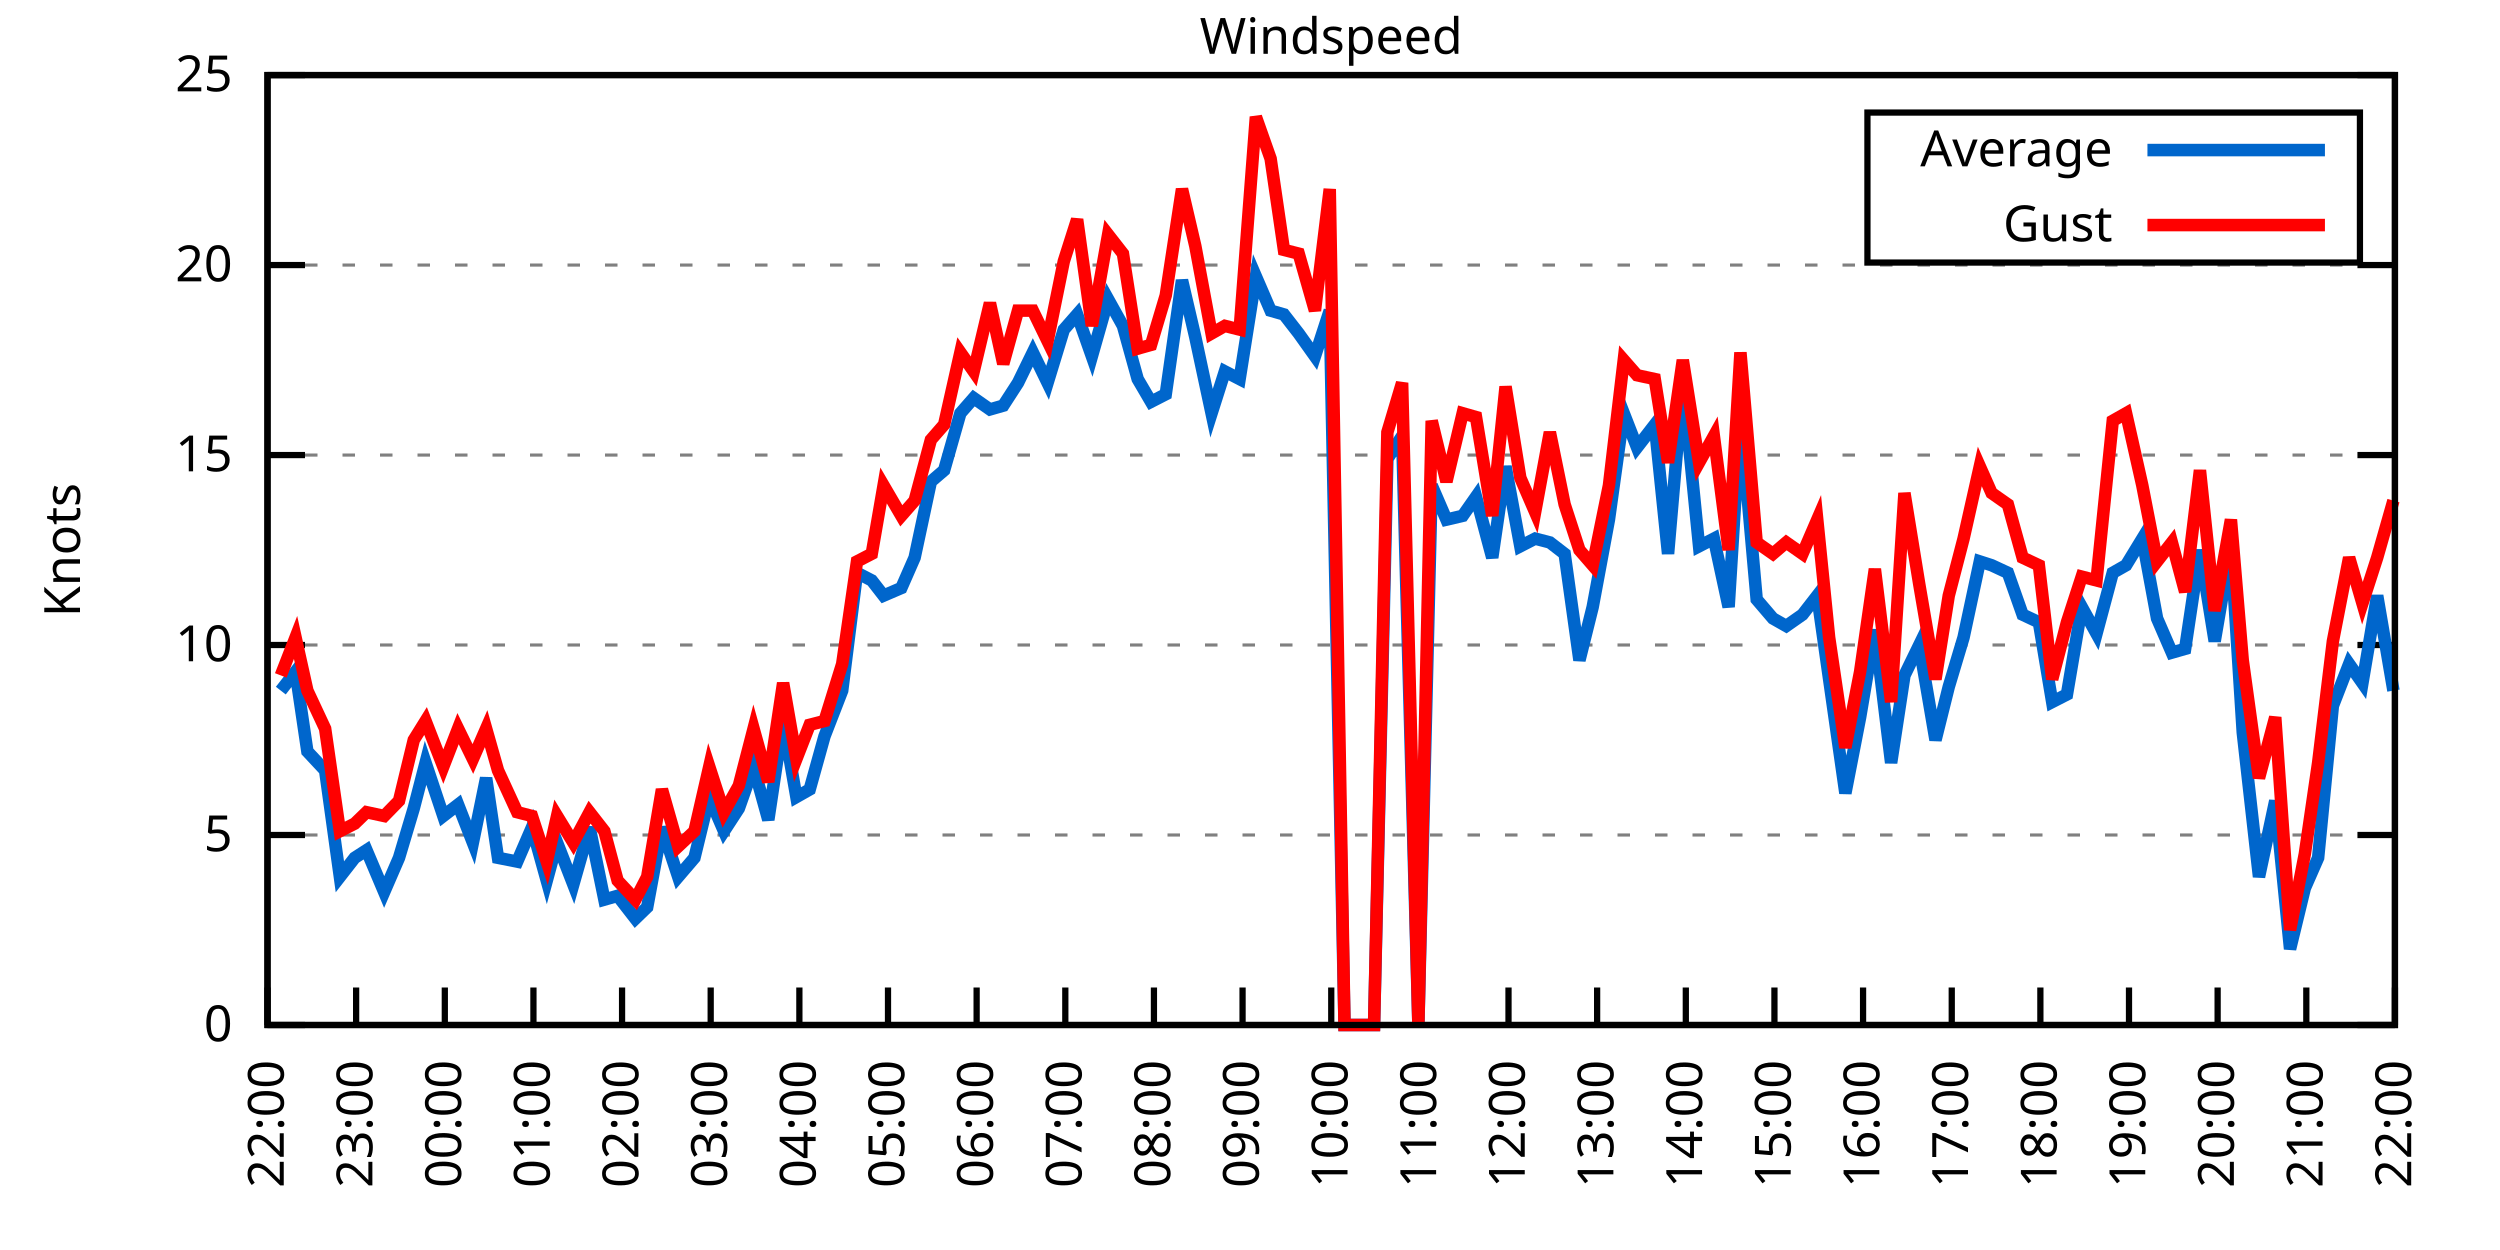
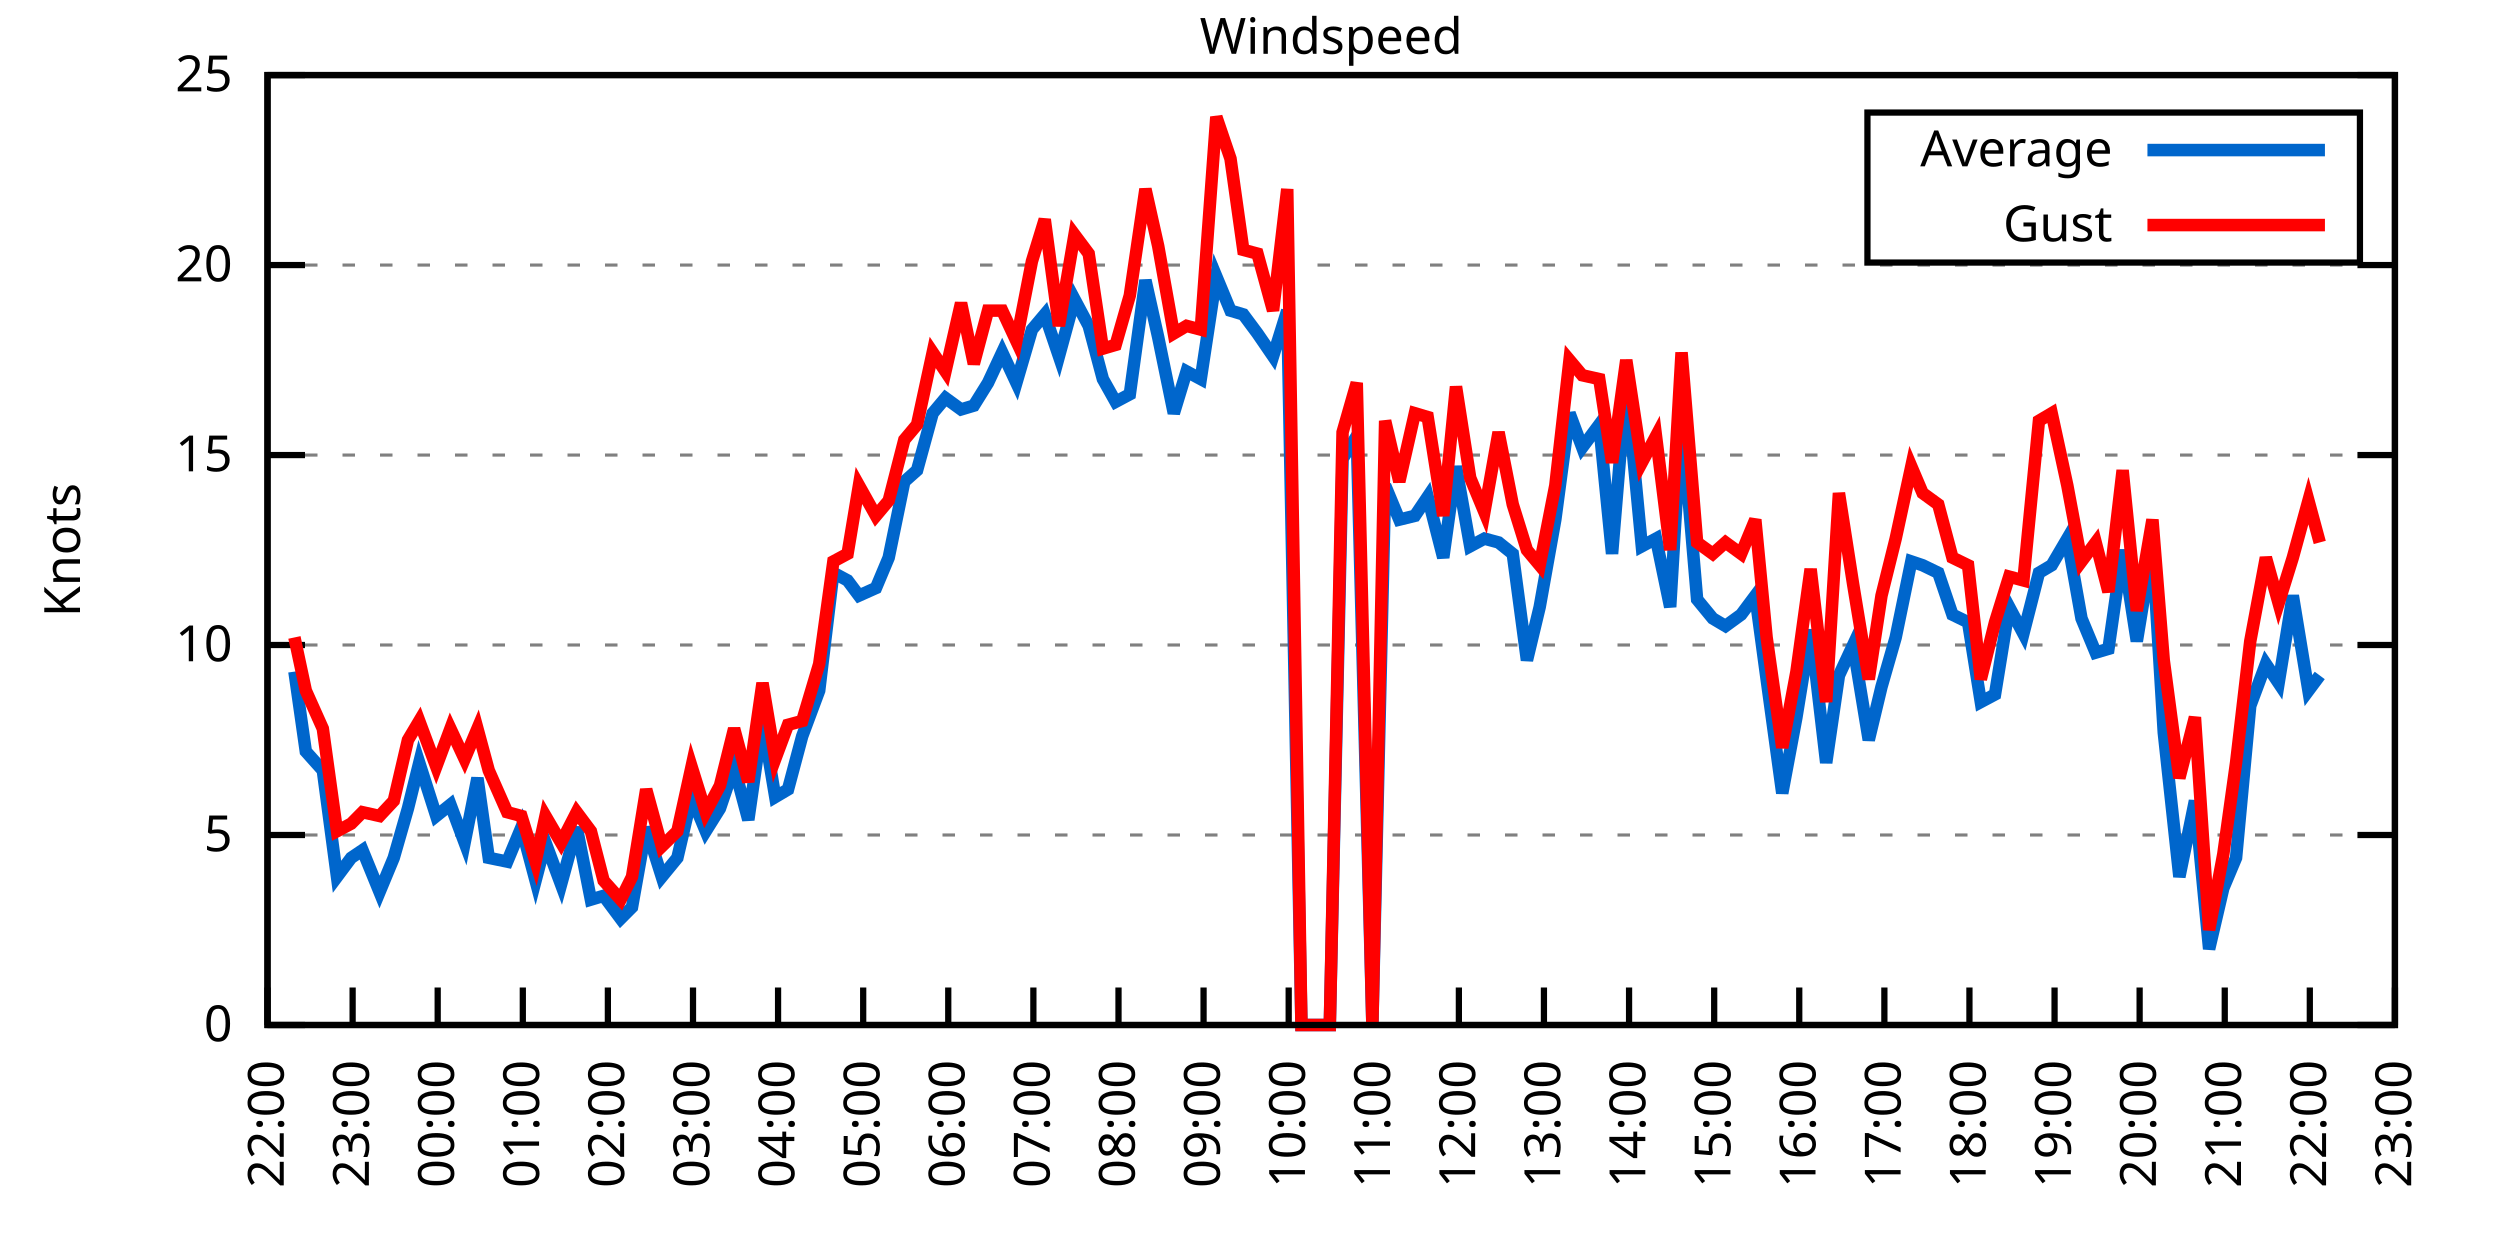
<svg xmlns="http://www.w3.org/2000/svg" xmlns:xlink="http://www.w3.org/1999/xlink" width="400" height="200" viewBox="0 0 400 200">
  <g id="gnuplot_canvas">
    <rect x="0" y="0" width="400" height="200" fill="none" />
    <defs>
      <circle id="gpDot" r="0.5" stroke-width="0.5" stroke="currentColor" />
      <path id="gpPt0" stroke-width="0.333" stroke="currentColor" d="M-1,0 h2 M0,-1 v2" />
      <path id="gpPt1" stroke-width="0.333" stroke="currentColor" d="M-1,-1 L1,1 M1,-1 L-1,1" />
      <path id="gpPt2" stroke-width="0.333" stroke="currentColor" d="M-1,0 L1,0 M0,-1 L0,1 M-1,-1 L1,1 M-1,1 L1,-1" />
      <rect id="gpPt3" stroke-width="0.333" stroke="currentColor" x="-1" y="-1" width="2" height="2" />
      <rect id="gpPt4" stroke-width="0.333" stroke="currentColor" fill="currentColor" x="-1" y="-1" width="2" height="2" />
      <circle id="gpPt5" stroke-width="0.333" stroke="currentColor" cx="0" cy="0" r="1" />
      <use xlink:href="#gpPt5" id="gpPt6" fill="currentColor" stroke="none" />
      <path id="gpPt7" stroke-width="0.333" stroke="currentColor" d="M0,-1.33 L-1.33,0.67 L1.33,0.67 z" />
      <use xlink:href="#gpPt7" id="gpPt8" fill="currentColor" stroke="none" />
      <use xlink:href="#gpPt7" id="gpPt9" stroke="currentColor" transform="rotate(180)" />
      <use xlink:href="#gpPt9" id="gpPt10" fill="currentColor" stroke="none" />
      <use xlink:href="#gpPt3" id="gpPt11" stroke="currentColor" transform="rotate(45)" />
      <use xlink:href="#gpPt11" id="gpPt12" fill="currentColor" stroke="none" />
      <path id="gpPt13" stroke-width="0.333" stroke="currentColor" d="M0,1.330 L1.265,0.411 L0.782,-1.067 L-0.782,-1.076 L-1.265,0.411 z" />
      <use xlink:href="#gpPt13" id="gpPt14" fill="currentColor" stroke="none" />
      <filter id="textbox" filterUnits="objectBoundingBox" x="0" y="0" height="1" width="1">
        <feFlood flood-color="white" flood-opacity="1" result="bgnd" />
        <feComposite in="SourceGraphic" in2="bgnd" operator="atop" />
      </filter>
      <filter id="greybox" filterUnits="objectBoundingBox" x="0" y="0" height="1" width="1">
        <feFlood flood-color="lightgrey" flood-opacity="1" result="grey" />
        <feComposite in="SourceGraphic" in2="grey" operator="atop" />
      </filter>
    </defs>
    <g fill="none" color="white" stroke="currentColor" stroke-width="1.00" stroke-linecap="butt" stroke-linejoin="miter">
</g>
    <g fill="none" color="black" stroke="currentColor" stroke-width="1.00" stroke-linecap="butt" stroke-linejoin="miter">
      <g stroke="none" shape-rendering="crispEdges">
        <polygon fill="rgb(255, 255, 255)" points="42.80,164.00 383.18,164.00 383.18,12.02 42.80,12.02 " />
      </g>
    </g>
    <g fill="none" color="black" stroke="currentColor" stroke-width="1.00" stroke-linecap="butt" stroke-linejoin="miter">
</g>
    <g fill="none" color="black" stroke="black" stroke-width="0.50" stroke-linecap="butt" stroke-linejoin="miter">
</g>
    <g fill="none" color="gray" stroke="currentColor" stroke-width="0.50" stroke-linecap="butt" stroke-linejoin="miter">
      <path stroke="gray" stroke-dasharray="2,4" class="gridline" d="M42.80,164.00 L383.19,164.00  " />
    </g>
    <g fill="none" color="gray" stroke="gray" stroke-width="1.00" stroke-linecap="butt" stroke-linejoin="miter">
</g>
    <g fill="none" color="black" stroke="currentColor" stroke-width="1.00" stroke-linecap="butt" stroke-linejoin="miter">
      <path stroke="black" d="M42.80,164.00 L48.80,164.00 M383.19,164.00 L377.19,164.00  " />
      <g transform="translate(37.20,166.60)" stroke="none" fill="black" font-family="Sans" font-size="8.00" text-anchor="end">
        <text>
          <tspan font-family="Sans"> 0</tspan>
        </text>
      </g>
    </g>
    <g fill="none" color="black" stroke="currentColor" stroke-width="1.00" stroke-linecap="butt" stroke-linejoin="miter">
</g>
    <g fill="none" color="black" stroke="black" stroke-width="0.50" stroke-linecap="butt" stroke-linejoin="miter">
</g>
    <g fill="none" color="gray" stroke="currentColor" stroke-width="0.50" stroke-linecap="butt" stroke-linejoin="miter">
      <path stroke="gray" stroke-dasharray="2,4" class="gridline" d="M42.80,133.60 L383.19,133.60  " />
    </g>
    <g fill="none" color="gray" stroke="gray" stroke-width="1.00" stroke-linecap="butt" stroke-linejoin="miter">
</g>
    <g fill="none" color="black" stroke="currentColor" stroke-width="1.00" stroke-linecap="butt" stroke-linejoin="miter">
      <path stroke="black" d="M42.80,133.60 L48.80,133.60 M383.19,133.60 L377.19,133.60  " />
      <g transform="translate(37.20,136.20)" stroke="none" fill="black" font-family="Sans" font-size="8.00" text-anchor="end">
        <text>
          <tspan font-family="Sans"> 5</tspan>
        </text>
      </g>
    </g>
    <g fill="none" color="black" stroke="currentColor" stroke-width="1.00" stroke-linecap="butt" stroke-linejoin="miter">
</g>
    <g fill="none" color="black" stroke="black" stroke-width="0.50" stroke-linecap="butt" stroke-linejoin="miter">
</g>
    <g fill="none" color="gray" stroke="currentColor" stroke-width="0.50" stroke-linecap="butt" stroke-linejoin="miter">
      <path stroke="gray" stroke-dasharray="2,4" class="gridline" d="M42.80,103.20 L383.19,103.20  " />
    </g>
    <g fill="none" color="gray" stroke="gray" stroke-width="1.00" stroke-linecap="butt" stroke-linejoin="miter">
</g>
    <g fill="none" color="black" stroke="currentColor" stroke-width="1.00" stroke-linecap="butt" stroke-linejoin="miter">
      <path stroke="black" d="M42.80,103.20 L48.80,103.20 M383.19,103.20 L377.19,103.20  " />
      <g transform="translate(37.20,105.80)" stroke="none" fill="black" font-family="Sans" font-size="8.00" text-anchor="end">
        <text>
          <tspan font-family="Sans"> 10</tspan>
        </text>
      </g>
    </g>
    <g fill="none" color="black" stroke="currentColor" stroke-width="1.00" stroke-linecap="butt" stroke-linejoin="miter">
</g>
    <g fill="none" color="black" stroke="black" stroke-width="0.50" stroke-linecap="butt" stroke-linejoin="miter">
</g>
    <g fill="none" color="gray" stroke="currentColor" stroke-width="0.50" stroke-linecap="butt" stroke-linejoin="miter">
      <path stroke="gray" stroke-dasharray="2,4" class="gridline" d="M42.80,72.81 L383.19,72.81  " />
    </g>
    <g fill="none" color="gray" stroke="gray" stroke-width="1.00" stroke-linecap="butt" stroke-linejoin="miter">
</g>
    <g fill="none" color="black" stroke="currentColor" stroke-width="1.00" stroke-linecap="butt" stroke-linejoin="miter">
      <path stroke="black" d="M42.80,72.81 L48.80,72.81 M383.19,72.81 L377.19,72.81  " />
      <g transform="translate(37.20,75.41)" stroke="none" fill="black" font-family="Sans" font-size="8.00" text-anchor="end">
        <text>
          <tspan font-family="Sans"> 15</tspan>
        </text>
      </g>
    </g>
    <g fill="none" color="black" stroke="currentColor" stroke-width="1.00" stroke-linecap="butt" stroke-linejoin="miter">
</g>
    <g fill="none" color="black" stroke="black" stroke-width="0.50" stroke-linecap="butt" stroke-linejoin="miter">
</g>
    <g fill="none" color="gray" stroke="currentColor" stroke-width="0.50" stroke-linecap="butt" stroke-linejoin="miter">
      <path stroke="gray" stroke-dasharray="2,4" class="gridline" d="M42.80,42.41 L383.19,42.41  " />
    </g>
    <g fill="none" color="gray" stroke="gray" stroke-width="1.00" stroke-linecap="butt" stroke-linejoin="miter">
</g>
    <g fill="none" color="black" stroke="currentColor" stroke-width="1.00" stroke-linecap="butt" stroke-linejoin="miter">
      <path stroke="black" d="M42.80,42.41 L48.80,42.41 M383.19,42.41 L377.19,42.41  " />
      <g transform="translate(37.20,45.01)" stroke="none" fill="black" font-family="Sans" font-size="8.00" text-anchor="end">
        <text>
          <tspan font-family="Sans"> 20</tspan>
        </text>
      </g>
    </g>
    <g fill="none" color="black" stroke="currentColor" stroke-width="1.00" stroke-linecap="butt" stroke-linejoin="miter">
</g>
    <g fill="none" color="black" stroke="black" stroke-width="0.50" stroke-linecap="butt" stroke-linejoin="miter">
</g>
    <g fill="none" color="gray" stroke="currentColor" stroke-width="0.50" stroke-linecap="butt" stroke-linejoin="miter">
      <path stroke="gray" stroke-dasharray="2,4" class="gridline" d="M42.80,12.01 L383.19,12.01  " />
    </g>
    <g fill="none" color="gray" stroke="gray" stroke-width="1.00" stroke-linecap="butt" stroke-linejoin="miter">
</g>
    <g fill="none" color="black" stroke="currentColor" stroke-width="1.00" stroke-linecap="butt" stroke-linejoin="miter">
      <path stroke="black" d="M42.80,12.01 L48.80,12.01 M383.19,12.01 L377.19,12.01  " />
      <g transform="translate(37.20,14.61)" stroke="none" fill="black" font-family="Sans" font-size="8.00" text-anchor="end">
        <text>
          <tspan font-family="Sans"> 25</tspan>
        </text>
      </g>
    </g>
    <g fill="none" color="black" stroke="currentColor" stroke-width="1.00" stroke-linecap="butt" stroke-linejoin="miter">
      <path stroke="black" d="M42.80,164.00 L42.80,158.00  " />
      <g transform="translate(45.40,169.60) rotate(270.00)" stroke="none" fill="black" font-family="Sans" font-size="8.00" text-anchor="end">
        <text>
          <tspan font-family="Sans">22:00</tspan>
        </text>
      </g>
    </g>
    <g fill="none" color="black" stroke="currentColor" stroke-width="1.00" stroke-linecap="butt" stroke-linejoin="miter">
-       <path stroke="black" d="M56.98,164.00 L56.98,158.00  " />
-       <g transform="translate(59.58,169.60) rotate(270.00)" stroke="none" fill="black" font-family="Sans" font-size="8.00" text-anchor="end">
+       <path stroke="black" d="M56.42,164.00 L56.42,158.00  " />
+       <g transform="translate(59.02,169.60) rotate(270.00)" stroke="none" fill="black" font-family="Sans" font-size="8.00" text-anchor="end">
        <text>
          <tspan font-family="Sans">23:00</tspan>
        </text>
      </g>
    </g>
    <g fill="none" color="black" stroke="currentColor" stroke-width="1.00" stroke-linecap="butt" stroke-linejoin="miter">
-       <path stroke="black" d="M71.17,164.00 L71.17,158.00  " />
-       <g transform="translate(73.77,169.60) rotate(270.00)" stroke="none" fill="black" font-family="Sans" font-size="8.00" text-anchor="end">
+       <path stroke="black" d="M70.03,164.00 L70.03,158.00  " />
+       <g transform="translate(72.63,169.60) rotate(270.00)" stroke="none" fill="black" font-family="Sans" font-size="8.00" text-anchor="end">
        <text>
          <tspan font-family="Sans">00:00</tspan>
        </text>
      </g>
    </g>
    <g fill="none" color="black" stroke="currentColor" stroke-width="1.00" stroke-linecap="butt" stroke-linejoin="miter">
-       <path stroke="black" d="M85.35,164.00 L85.35,158.00  " />
-       <g transform="translate(87.95,169.60) rotate(270.00)" stroke="none" fill="black" font-family="Sans" font-size="8.00" text-anchor="end">
+       <path stroke="black" d="M83.65,164.00 L83.65,158.00  " />
+       <g transform="translate(86.25,169.60) rotate(270.00)" stroke="none" fill="black" font-family="Sans" font-size="8.00" text-anchor="end">
        <text>
          <tspan font-family="Sans">01:00</tspan>
        </text>
      </g>
    </g>
    <g fill="none" color="black" stroke="currentColor" stroke-width="1.00" stroke-linecap="butt" stroke-linejoin="miter">
-       <path stroke="black" d="M99.53,164.00 L99.53,158.00  " />
-       <g transform="translate(102.13,169.60) rotate(270.00)" stroke="none" fill="black" font-family="Sans" font-size="8.00" text-anchor="end">
+       <path stroke="black" d="M97.26,164.00 L97.26,158.00  " />
+       <g transform="translate(99.86,169.60) rotate(270.00)" stroke="none" fill="black" font-family="Sans" font-size="8.00" text-anchor="end">
        <text>
          <tspan font-family="Sans">02:00</tspan>
        </text>
      </g>
    </g>
    <g fill="none" color="black" stroke="currentColor" stroke-width="1.00" stroke-linecap="butt" stroke-linejoin="miter">
-       <path stroke="black" d="M113.71,164.00 L113.71,158.00  " />
-       <g transform="translate(116.31,169.60) rotate(270.00)" stroke="none" fill="black" font-family="Sans" font-size="8.00" text-anchor="end">
+       <path stroke="black" d="M110.88,164.00 L110.88,158.00  " />
+       <g transform="translate(113.48,169.60) rotate(270.00)" stroke="none" fill="black" font-family="Sans" font-size="8.00" text-anchor="end">
        <text>
          <tspan font-family="Sans">03:00</tspan>
        </text>
      </g>
    </g>
    <g fill="none" color="black" stroke="currentColor" stroke-width="1.00" stroke-linecap="butt" stroke-linejoin="miter">
-       <path stroke="black" d="M127.90,164.00 L127.90,158.00  " />
-       <g transform="translate(130.50,169.60) rotate(270.00)" stroke="none" fill="black" font-family="Sans" font-size="8.00" text-anchor="end">
+       <path stroke="black" d="M124.49,164.00 L124.49,158.00  " />
+       <g transform="translate(127.09,169.60) rotate(270.00)" stroke="none" fill="black" font-family="Sans" font-size="8.00" text-anchor="end">
        <text>
          <tspan font-family="Sans">04:00</tspan>
        </text>
      </g>
    </g>
    <g fill="none" color="black" stroke="currentColor" stroke-width="1.00" stroke-linecap="butt" stroke-linejoin="miter">
-       <path stroke="black" d="M142.08,164.00 L142.08,158.00  " />
-       <g transform="translate(144.68,169.60) rotate(270.00)" stroke="none" fill="black" font-family="Sans" font-size="8.00" text-anchor="end">
+       <path stroke="black" d="M138.11,164.00 L138.11,158.00  " />
+       <g transform="translate(140.71,169.60) rotate(270.00)" stroke="none" fill="black" font-family="Sans" font-size="8.00" text-anchor="end">
        <text>
          <tspan font-family="Sans">05:00</tspan>
        </text>
      </g>
    </g>
    <g fill="none" color="black" stroke="currentColor" stroke-width="1.00" stroke-linecap="butt" stroke-linejoin="miter">
-       <path stroke="black" d="M156.26,164.00 L156.26,158.00  " />
-       <g transform="translate(158.86,169.60) rotate(270.00)" stroke="none" fill="black" font-family="Sans" font-size="8.00" text-anchor="end">
+       <path stroke="black" d="M151.72,164.00 L151.72,158.00  " />
+       <g transform="translate(154.32,169.60) rotate(270.00)" stroke="none" fill="black" font-family="Sans" font-size="8.00" text-anchor="end">
        <text>
          <tspan font-family="Sans">06:00</tspan>
        </text>
      </g>
    </g>
    <g fill="none" color="black" stroke="currentColor" stroke-width="1.00" stroke-linecap="butt" stroke-linejoin="miter">
-       <path stroke="black" d="M170.45,164.00 L170.45,158.00  " />
-       <g transform="translate(173.05,169.60) rotate(270.00)" stroke="none" fill="black" font-family="Sans" font-size="8.00" text-anchor="end">
+       <path stroke="black" d="M165.34,164.00 L165.34,158.00  " />
+       <g transform="translate(167.94,169.60) rotate(270.00)" stroke="none" fill="black" font-family="Sans" font-size="8.00" text-anchor="end">
        <text>
          <tspan font-family="Sans">07:00</tspan>
        </text>
      </g>
    </g>
    <g fill="none" color="black" stroke="currentColor" stroke-width="1.00" stroke-linecap="butt" stroke-linejoin="miter">
-       <path stroke="black" d="M184.63,164.00 L184.63,158.00  " />
-       <g transform="translate(187.23,169.60) rotate(270.00)" stroke="none" fill="black" font-family="Sans" font-size="8.00" text-anchor="end">
+       <path stroke="black" d="M178.96,164.00 L178.96,158.00  " />
+       <g transform="translate(181.56,169.60) rotate(270.00)" stroke="none" fill="black" font-family="Sans" font-size="8.00" text-anchor="end">
        <text>
          <tspan font-family="Sans">08:00</tspan>
        </text>
      </g>
    </g>
    <g fill="none" color="black" stroke="currentColor" stroke-width="1.00" stroke-linecap="butt" stroke-linejoin="miter">
-       <path stroke="black" d="M198.81,164.00 L198.81,158.00  " />
-       <g transform="translate(201.41,169.60) rotate(270.00)" stroke="none" fill="black" font-family="Sans" font-size="8.00" text-anchor="end">
+       <path stroke="black" d="M192.57,164.00 L192.57,158.00  " />
+       <g transform="translate(195.17,169.60) rotate(270.00)" stroke="none" fill="black" font-family="Sans" font-size="8.00" text-anchor="end">
        <text>
          <tspan font-family="Sans">09:00</tspan>
        </text>
      </g>
    </g>
    <g fill="none" color="black" stroke="currentColor" stroke-width="1.00" stroke-linecap="butt" stroke-linejoin="miter">
-       <path stroke="black" d="M213.00,164.00 L213.00,158.00  " />
-       <g transform="translate(215.60,169.60) rotate(270.00)" stroke="none" fill="black" font-family="Sans" font-size="8.00" text-anchor="end">
+       <path stroke="black" d="M206.19,164.00 L206.19,158.00  " />
+       <g transform="translate(208.79,169.60) rotate(270.00)" stroke="none" fill="black" font-family="Sans" font-size="8.00" text-anchor="end">
        <text>
          <tspan font-family="Sans">10:00</tspan>
        </text>
      </g>
    </g>
    <g fill="none" color="black" stroke="currentColor" stroke-width="1.00" stroke-linecap="butt" stroke-linejoin="miter">
-       <path stroke="black" d="M227.18,164.00 L227.18,158.00  " />
-       <g transform="translate(229.78,169.60) rotate(270.00)" stroke="none" fill="black" font-family="Sans" font-size="8.00" text-anchor="end">
+       <path stroke="black" d="M219.80,164.00 L219.80,158.00  " />
+       <g transform="translate(222.40,169.60) rotate(270.00)" stroke="none" fill="black" font-family="Sans" font-size="8.00" text-anchor="end">
        <text>
          <tspan font-family="Sans">11:00</tspan>
        </text>
      </g>
    </g>
    <g fill="none" color="black" stroke="currentColor" stroke-width="1.00" stroke-linecap="butt" stroke-linejoin="miter">
-       <path stroke="black" d="M241.36,164.00 L241.36,158.00  " />
-       <g transform="translate(243.96,169.60) rotate(270.00)" stroke="none" fill="black" font-family="Sans" font-size="8.00" text-anchor="end">
+       <path stroke="black" d="M233.42,164.00 L233.42,158.00  " />
+       <g transform="translate(236.02,169.60) rotate(270.00)" stroke="none" fill="black" font-family="Sans" font-size="8.00" text-anchor="end">
        <text>
          <tspan font-family="Sans">12:00</tspan>
        </text>
      </g>
    </g>
    <g fill="none" color="black" stroke="currentColor" stroke-width="1.00" stroke-linecap="butt" stroke-linejoin="miter">
-       <path stroke="black" d="M255.54,164.00 L255.54,158.00  " />
-       <g transform="translate(258.14,169.60) rotate(270.00)" stroke="none" fill="black" font-family="Sans" font-size="8.00" text-anchor="end">
+       <path stroke="black" d="M247.03,164.00 L247.03,158.00  " />
+       <g transform="translate(249.63,169.60) rotate(270.00)" stroke="none" fill="black" font-family="Sans" font-size="8.00" text-anchor="end">
        <text>
          <tspan font-family="Sans">13:00</tspan>
        </text>
      </g>
    </g>
    <g fill="none" color="black" stroke="currentColor" stroke-width="1.00" stroke-linecap="butt" stroke-linejoin="miter">
-       <path stroke="black" d="M269.73,164.00 L269.73,158.00  " />
-       <g transform="translate(272.33,169.60) rotate(270.00)" stroke="none" fill="black" font-family="Sans" font-size="8.00" text-anchor="end">
+       <path stroke="black" d="M260.65,164.00 L260.65,158.00  " />
+       <g transform="translate(263.25,169.60) rotate(270.00)" stroke="none" fill="black" font-family="Sans" font-size="8.00" text-anchor="end">
        <text>
          <tspan font-family="Sans">14:00</tspan>
        </text>
      </g>
    </g>
    <g fill="none" color="black" stroke="currentColor" stroke-width="1.00" stroke-linecap="butt" stroke-linejoin="miter">
-       <path stroke="black" d="M283.91,164.00 L283.91,158.00  " />
-       <g transform="translate(286.51,169.60) rotate(270.00)" stroke="none" fill="black" font-family="Sans" font-size="8.00" text-anchor="end">
+       <path stroke="black" d="M274.27,164.00 L274.27,158.00  " />
+       <g transform="translate(276.87,169.60) rotate(270.00)" stroke="none" fill="black" font-family="Sans" font-size="8.00" text-anchor="end">
        <text>
          <tspan font-family="Sans">15:00</tspan>
        </text>
      </g>
    </g>
    <g fill="none" color="black" stroke="currentColor" stroke-width="1.00" stroke-linecap="butt" stroke-linejoin="miter">
-       <path stroke="black" d="M298.09,164.00 L298.09,158.00  " />
-       <g transform="translate(300.69,169.60) rotate(270.00)" stroke="none" fill="black" font-family="Sans" font-size="8.00" text-anchor="end">
+       <path stroke="black" d="M287.88,164.00 L287.88,158.00  " />
+       <g transform="translate(290.48,169.60) rotate(270.00)" stroke="none" fill="black" font-family="Sans" font-size="8.00" text-anchor="end">
        <text>
          <tspan font-family="Sans">16:00</tspan>
        </text>
      </g>
    </g>
    <g fill="none" color="black" stroke="currentColor" stroke-width="1.00" stroke-linecap="butt" stroke-linejoin="miter">
-       <path stroke="black" d="M312.28,164.00 L312.28,158.00  " />
-       <g transform="translate(314.88,169.60) rotate(270.00)" stroke="none" fill="black" font-family="Sans" font-size="8.00" text-anchor="end">
+       <path stroke="black" d="M301.50,164.00 L301.50,158.00  " />
+       <g transform="translate(304.10,169.60) rotate(270.00)" stroke="none" fill="black" font-family="Sans" font-size="8.00" text-anchor="end">
        <text>
          <tspan font-family="Sans">17:00</tspan>
        </text>
      </g>
    </g>
    <g fill="none" color="black" stroke="currentColor" stroke-width="1.00" stroke-linecap="butt" stroke-linejoin="miter">
-       <path stroke="black" d="M326.46,164.00 L326.46,158.00  " />
-       <g transform="translate(329.06,169.60) rotate(270.00)" stroke="none" fill="black" font-family="Sans" font-size="8.00" text-anchor="end">
+       <path stroke="black" d="M315.11,164.00 L315.11,158.00  " />
+       <g transform="translate(317.71,169.60) rotate(270.00)" stroke="none" fill="black" font-family="Sans" font-size="8.00" text-anchor="end">
        <text>
          <tspan font-family="Sans">18:00</tspan>
        </text>
      </g>
    </g>
    <g fill="none" color="black" stroke="currentColor" stroke-width="1.00" stroke-linecap="butt" stroke-linejoin="miter">
-       <path stroke="black" d="M340.64,164.00 L340.64,158.00  " />
-       <g transform="translate(343.24,169.60) rotate(270.00)" stroke="none" fill="black" font-family="Sans" font-size="8.00" text-anchor="end">
+       <path stroke="black" d="M328.73,164.00 L328.73,158.00  " />
+       <g transform="translate(331.33,169.60) rotate(270.00)" stroke="none" fill="black" font-family="Sans" font-size="8.00" text-anchor="end">
        <text>
          <tspan font-family="Sans">19:00</tspan>
        </text>
      </g>
    </g>
    <g fill="none" color="black" stroke="currentColor" stroke-width="1.00" stroke-linecap="butt" stroke-linejoin="miter">
-       <path stroke="black" d="M354.82,164.00 L354.82,158.00  " />
-       <g transform="translate(357.42,169.60) rotate(270.00)" stroke="none" fill="black" font-family="Sans" font-size="8.00" text-anchor="end">
+       <path stroke="black" d="M342.34,164.00 L342.34,158.00  " />
+       <g transform="translate(344.94,169.60) rotate(270.00)" stroke="none" fill="black" font-family="Sans" font-size="8.00" text-anchor="end">
        <text>
          <tspan font-family="Sans">20:00</tspan>
        </text>
      </g>
    </g>
    <g fill="none" color="black" stroke="currentColor" stroke-width="1.00" stroke-linecap="butt" stroke-linejoin="miter">
-       <path stroke="black" d="M369.01,164.00 L369.01,158.00  " />
-       <g transform="translate(371.61,169.60) rotate(270.00)" stroke="none" fill="black" font-family="Sans" font-size="8.00" text-anchor="end">
+       <path stroke="black" d="M355.96,164.00 L355.96,158.00  " />
+       <g transform="translate(358.56,169.60) rotate(270.00)" stroke="none" fill="black" font-family="Sans" font-size="8.00" text-anchor="end">
        <text>
          <tspan font-family="Sans">21:00</tspan>
+         </text>
+       </g>
+     </g>
+     <g fill="none" color="black" stroke="currentColor" stroke-width="1.00" stroke-linecap="butt" stroke-linejoin="miter">
+       <path stroke="black" d="M369.57,164.00 L369.57,158.00  " />
+       <g transform="translate(372.17,169.60) rotate(270.00)" stroke="none" fill="black" font-family="Sans" font-size="8.00" text-anchor="end">
+         <text>
+           <tspan font-family="Sans">22:00</tspan>
        </text>
      </g>
    </g>
    <g fill="none" color="black" stroke="currentColor" stroke-width="1.00" stroke-linecap="butt" stroke-linejoin="miter">
      <path stroke="black" d="M383.19,164.00 L383.19,158.00  " />
      <g transform="translate(385.79,169.60) rotate(270.00)" stroke="none" fill="black" font-family="Sans" font-size="8.00" text-anchor="end">
        <text>
-           <tspan font-family="Sans">22:00</tspan>
+           <tspan font-family="Sans">23:00</tspan>
        </text>
      </g>
    </g>
    <g fill="none" color="black" stroke="currentColor" stroke-width="1.00" stroke-linecap="butt" stroke-linejoin="miter">
</g>
    <g fill="none" color="black" stroke="currentColor" stroke-width="1.00" stroke-linecap="butt" stroke-linejoin="miter">
      <path stroke="black" d="M42.80,12.01 L42.80,164.00 L383.19,164.00 L383.19,12.01 L42.80,12.01 Z  " />
    </g>
    <g fill="none" color="black" stroke="currentColor" stroke-width="1.00" stroke-linecap="butt" stroke-linejoin="miter">
</g>
    <g fill="none" color="black" stroke="currentColor" stroke-width="1.00" stroke-linecap="butt" stroke-linejoin="miter">
      <path stroke="black" d="M298.79,42.01 L298.79,18.01 L377.59,18.01 L377.59,42.01 L298.79,42.01 Z  " />
    </g>
    <g id="Windspeed_plot_1">
      <g fill="none" color="white" stroke="black" stroke-width="2.00" stroke-linecap="butt" stroke-linejoin="miter">
</g>
      <g fill="none" color="black" stroke="currentColor" stroke-width="2.00" stroke-linecap="butt" stroke-linejoin="miter">
        <g transform="translate(337.99,26.61)" stroke="none" fill="black" font-family="Sans" font-size="8.00" text-anchor="end">
          <text>
            <tspan font-family="Sans">Average</tspan>
          </text>
        </g>
      </g>
      <g fill="none" color="black" stroke="currentColor" stroke-width="2.00" stroke-linecap="butt" stroke-linejoin="miter">
-         <path stroke="rgb(  0, 102, 204)" d="M343.59,24.01 L371.99,24.01 M44.93,110.50 L47.29,107.46 L49.18,120.23 L52.02,123.27 L54.38,140.29 L56.75,137.25   L58.64,136.03 L61.47,142.72 L63.84,137.25 L66.20,129.35 L68.09,122.05 L70.93,130.56 L73.29,128.74 L75.66,134.82   L77.78,124.48 L79.68,137.25 L82.75,137.86 L85.11,132.39 L87.48,140.90 L89.13,134.82 L91.73,141.51 L94.33,132.39   L96.70,143.94 L98.82,143.33 L101.66,146.98 L103.55,145.15 L105.91,132.39 L108.51,140.29 L111.11,137.25 L113.48,127.52   L115.84,132.99 L118.21,129.35 L120.57,122.66 L122.93,131.17 L125.30,115.36 L127.42,127.52 L129.55,126.31 L131.92,117.80   L134.75,110.50 L137.12,91.65 L139.48,92.87 L141.37,95.30 L144.21,94.08 L146.34,89.22 L148.94,77.06 L151.06,75.24   L153.66,66.12 L155.79,63.69 L158.39,65.51 L160.52,64.90 L162.88,61.25 L165.25,56.39 L167.61,61.25 L170.21,52.74   L172.34,50.31 L174.70,57.00 L177.30,47.88 L179.67,52.14 L182.03,60.65 L184.16,64.29 L186.52,63.08 L189.12,44.84   L191.25,53.96 L193.85,66.12 L195.98,59.43 L198.34,60.65 L200.94,44.23 L203.30,49.70 L205.43,50.31 L207.79,53.35   L210.39,57.00 L212.76,49.70 L215.12,164.00 L217.49,164.00 L219.85,164.00 L221.98,73.41 L224.34,69.77 L226.94,164.00   L229.07,77.67 L231.43,83.14 L234.03,82.53 L236.16,79.49 L238.76,89.22 L240.89,74.63 L243.25,87.40 L245.62,86.18   L247.98,86.79 L250.34,88.61 L252.71,105.64 L254.83,97.12 L257.43,83.14 L259.80,66.12 L261.93,71.59 L264.76,67.94   L266.89,88.61 L269.25,61.25 L271.85,87.40 L274.22,86.18 L276.58,97.12 L278.47,66.73 L281.07,95.91 L283.67,98.95   L285.80,100.16 L288.40,98.34 L290.76,95.30 L292.66,108.68 L295.26,126.91 L297.62,114.76 L299.98,100.77 L302.58,122.05   L304.71,108.07 L307.08,103.20 L309.68,118.40 L311.80,109.89 L314.17,101.99 L316.77,89.83 L318.66,90.44 L321.26,91.65   L323.62,98.34 L326.22,99.56 L328.35,112.32 L330.71,111.11 L333.08,97.12 L335.44,101.38 L338.04,91.65 L340.17,90.44   L342.77,86.18 L345.13,98.95 L347.50,104.42 L349.62,103.81 L351.99,88.00 L354.35,102.60 L356.95,87.40 L358.84,117.19   L361.44,140.29 L364.04,128.13 L366.41,151.84 L368.77,142.11 L370.90,137.25 L373.26,112.93 L375.86,106.24 L377.99,109.28   L380.35,95.30 L382.95,110.50  " />
+         <path stroke="rgb(  0, 102, 204)" d="M343.59,24.01 L371.99,24.01 M47.11,107.46 L48.93,120.23 L51.65,123.27 L53.92,140.29 L56.19,137.25 L58.00,136.03   L60.73,142.72 L63.00,137.25 L65.27,129.35 L67.08,122.05 L69.80,130.56 L72.07,128.74 L74.34,134.82 L76.39,124.48   L78.20,137.25 L81.15,137.86 L83.42,132.39 L85.69,140.90 L87.28,134.82 L89.77,141.51 L92.27,132.39 L94.54,143.94   L96.58,143.33 L99.30,146.98 L101.12,145.15 L103.39,132.39 L105.89,140.29 L108.38,137.25 L110.65,127.52 L112.92,132.99   L115.19,129.35 L117.46,122.66 L119.73,131.17 L122.00,115.36 L124.04,127.52 L126.08,126.31 L128.35,117.80 L131.07,110.50   L133.34,91.65 L135.61,92.87 L137.43,95.30 L140.15,94.08 L142.19,89.22 L144.69,77.06 L146.73,75.24 L149.23,66.12   L151.27,63.69 L153.77,65.51 L155.81,64.90 L158.08,61.25 L160.35,56.39 L162.62,61.25 L165.11,52.74 L167.16,50.31   L169.43,57.00 L171.92,47.88 L174.19,52.14 L176.46,60.65 L178.50,64.29 L180.77,63.08 L183.27,44.84 L185.31,53.96   L187.81,66.12 L189.85,59.43 L192.12,60.65 L194.61,44.23 L196.88,49.70 L198.93,50.31 L201.19,53.35 L203.69,57.00   L205.96,49.70 L208.23,164.00 L210.50,164.00 L212.77,164.00 L214.81,73.41 L217.08,69.77 L219.58,164.00 L221.62,77.67   L223.89,83.14 L226.38,82.53 L228.43,79.49 L230.92,89.22 L232.96,74.63 L235.23,87.40 L237.50,86.18 L239.77,86.79   L242.04,88.61 L244.31,105.64 L246.35,97.12 L248.85,83.14 L251.12,66.12 L253.16,71.59 L255.88,67.94 L257.93,88.61   L260.20,61.25 L262.69,87.40 L264.96,86.18 L267.23,97.12 L269.05,66.73 L271.54,95.91 L274.04,98.95 L276.08,100.16   L278.58,98.34 L280.85,95.30 L282.66,108.68 L285.16,126.91 L287.43,114.76 L289.70,100.77 L292.19,122.05 L294.23,108.07   L296.50,103.20 L299.00,118.40 L301.04,109.89 L303.31,101.99 L305.81,89.83 L307.62,90.44 L310.12,91.65 L312.39,98.34   L314.89,99.56 L316.93,112.32 L319.20,111.11 L321.47,97.12 L323.74,101.38 L326.23,91.65 L328.27,90.44 L330.77,86.18   L333.04,98.95 L335.31,104.42 L337.35,103.81 L339.62,88.00 L341.89,102.60 L344.39,87.40 L346.20,117.19 L348.70,140.29   L351.19,128.13 L353.46,151.84 L355.73,142.11 L357.77,137.25 L360.04,112.93 L362.54,106.24 L364.58,109.28 L366.85,95.30   L369.35,110.50 L371.16,108.07  " />
      </g>
    </g>
    <g id="Windspeed_plot_2">
      <g fill="none" color="black" stroke="currentColor" stroke-width="2.00" stroke-linecap="butt" stroke-linejoin="miter">
        <g transform="translate(337.99,38.61)" stroke="none" fill="black" font-family="Sans" font-size="8.00" text-anchor="end">
          <text>
            <tspan font-family="Sans">Gust</tspan>
          </text>
        </g>
      </g>
      <g fill="none" color="black" stroke="currentColor" stroke-width="2.00" stroke-linecap="butt" stroke-linejoin="miter">
-         <path stroke="rgb(255,   0,   0)" d="M343.59,36.01 L371.99,36.01 M44.93,108.07 L47.29,101.99 L49.18,110.50 L52.02,116.58 L54.38,132.99 L56.75,131.78   L58.64,129.95 L61.47,130.56 L63.84,128.13 L66.20,118.40 L68.09,115.36 L70.93,122.66 L73.29,116.58 L75.66,121.44   L77.78,116.58 L79.68,123.27 L82.75,129.95 L85.11,130.56 L87.48,137.86 L89.13,130.56 L91.73,134.82 L94.33,129.95   L96.70,132.99 L98.82,140.90 L101.66,143.94 L103.55,140.29 L105.91,126.31 L108.51,135.43 L111.11,132.99 L113.48,122.66   L115.84,129.95 L118.21,125.70 L120.57,116.58 L122.93,125.09 L125.30,109.28 L127.42,121.44 L129.55,115.97 L131.92,115.36   L134.75,106.24 L137.12,89.83 L139.48,88.61 L141.37,77.67 L144.21,82.53 L146.34,80.10 L148.94,70.37 L151.06,67.94   L153.66,56.39 L155.79,59.43 L158.39,48.49 L160.52,58.21 L162.88,49.70 L165.25,49.70 L167.61,54.57 L170.21,41.80   L172.34,35.11 L174.70,52.14 L177.30,37.54 L179.67,40.58 L182.03,55.78 L184.16,55.18 L186.52,47.27 L189.12,30.25   L191.25,39.37 L193.85,53.35 L195.98,52.14 L198.34,52.74 L200.94,18.70 L203.30,25.39 L205.43,39.98 L207.79,40.58   L210.39,49.70 L212.76,30.25 L215.12,164.00 L217.49,164.00 L219.85,164.00 L221.98,69.16 L224.34,61.25 L226.94,164.00   L229.07,67.33 L231.43,77.06 L234.03,66.12 L236.16,66.73 L238.76,82.53 L240.89,61.86 L243.25,76.45 L245.62,81.93   L247.98,69.16 L250.34,80.71 L252.71,88.00 L254.83,90.44 L257.43,77.67 L259.80,57.61 L261.93,60.04 L264.76,60.65   L266.89,74.02 L269.25,57.61 L271.85,74.02 L274.22,69.77 L276.58,88.00 L278.47,56.39 L281.07,86.79 L283.67,88.61   L285.80,86.79 L288.40,88.61 L290.76,83.14 L292.66,101.99 L295.26,119.62 L297.62,107.46 L299.98,91.04 L302.58,112.32   L304.71,78.89 L307.08,93.48 L309.68,108.68 L311.80,95.30 L314.17,86.18 L316.77,74.63 L318.66,78.89 L321.26,80.71   L323.62,89.22 L326.22,90.44 L328.35,108.68 L330.71,99.56 L333.08,92.26 L335.44,92.87 L338.04,67.33 L340.17,66.12   L342.77,77.67 L345.13,89.83 L347.50,86.79 L349.62,94.69 L351.99,75.24 L354.35,97.73 L356.95,83.14 L358.84,105.64   L361.44,124.48 L364.04,114.76 L366.41,148.80 L368.77,136.64 L370.90,122.05 L373.26,102.60 L375.86,89.22 L377.99,96.52   L380.35,89.22 L382.95,80.10  " />
+         <path stroke="rgb(255,   0,   0)" d="M343.59,36.01 L371.99,36.01 M47.11,101.99 L48.93,110.50 L51.65,116.58 L53.92,132.99 L56.19,131.78 L58.00,129.95   L60.73,130.56 L63.00,128.13 L65.27,118.40 L67.08,115.36 L69.80,122.66 L72.07,116.58 L74.34,121.44 L76.39,116.58   L78.20,123.27 L81.15,129.95 L83.42,130.56 L85.69,137.86 L87.28,130.56 L89.77,134.82 L92.27,129.95 L94.54,132.99   L96.58,140.90 L99.30,143.94 L101.12,140.29 L103.39,126.31 L105.89,135.43 L108.38,132.99 L110.65,122.66 L112.92,129.95   L115.19,125.70 L117.46,116.58 L119.73,125.09 L122.00,109.28 L124.04,121.44 L126.08,115.97 L128.35,115.36 L131.07,106.24   L133.34,89.83 L135.61,88.61 L137.43,77.67 L140.15,82.53 L142.19,80.10 L144.69,70.37 L146.73,67.94 L149.23,56.39   L151.27,59.43 L153.77,48.49 L155.81,58.21 L158.08,49.70 L160.35,49.70 L162.62,54.57 L165.11,41.80 L167.16,35.11   L169.43,52.14 L171.92,37.54 L174.19,40.58 L176.46,55.78 L178.50,55.18 L180.77,47.27 L183.27,30.25 L185.31,39.37   L187.81,53.35 L189.85,52.14 L192.12,52.74 L194.61,18.70 L196.88,25.39 L198.93,39.98 L201.19,40.58 L203.69,49.70   L205.96,30.25 L208.23,164.00 L210.50,164.00 L212.77,164.00 L214.81,69.16 L217.08,61.25 L219.58,164.00 L221.62,67.33   L223.89,77.06 L226.38,66.12 L228.43,66.73 L230.92,82.53 L232.96,61.86 L235.23,76.45 L237.50,81.93 L239.77,69.16   L242.04,80.71 L244.31,88.00 L246.35,90.44 L248.85,77.67 L251.12,57.61 L253.16,60.04 L255.88,60.65 L257.93,74.02   L260.20,57.61 L262.69,74.02 L264.96,69.77 L267.23,88.00 L269.05,56.39 L271.54,86.79 L274.04,88.61 L276.08,86.79   L278.58,88.61 L280.85,83.14 L282.66,101.99 L285.16,119.62 L287.43,107.46 L289.70,91.04 L292.19,112.32 L294.23,78.89   L296.50,93.48 L299.00,108.68 L301.04,95.30 L303.31,86.18 L305.81,74.63 L307.62,78.89 L310.12,80.71 L312.39,89.22   L314.89,90.44 L316.93,108.68 L319.20,99.56 L321.47,92.26 L323.74,92.87 L326.23,67.33 L328.27,66.12 L330.77,77.67   L333.04,89.83 L335.31,86.79 L337.35,94.69 L339.62,75.24 L341.89,97.73 L344.39,83.14 L346.20,105.64 L348.70,124.48   L351.19,114.76 L353.46,148.80 L355.73,136.64 L357.77,122.05 L360.04,102.60 L362.54,89.22 L364.58,96.52 L366.85,89.22   L369.35,80.10 L371.16,86.79  " />
      </g>
    </g>
    <g fill="none" color="black" stroke="currentColor" stroke-width="2.00" stroke-linecap="butt" stroke-linejoin="miter">
</g>
    <g fill="none" color="black" stroke="black" stroke-width="1.00" stroke-linecap="butt" stroke-linejoin="miter">
</g>
    <g fill="none" color="black" stroke="currentColor" stroke-width="1.00" stroke-linecap="butt" stroke-linejoin="miter">
      <path stroke="black" d="M42.80,12.01 L42.80,164.00 L383.19,164.00 L383.19,12.01 L42.80,12.01 Z  " />
      <g transform="translate(12.80,88.01) rotate(270.00)" stroke="none" fill="black" font-family="Sans" font-size="8.00" text-anchor="middle">
        <text>
          <tspan font-family="Sans">Knots</tspan>
        </text>
      </g>
    </g>
    <g fill="none" color="black" stroke="currentColor" stroke-width="1.00" stroke-linecap="butt" stroke-linejoin="miter">
</g>
    <g fill="none" color="black" stroke="currentColor" stroke-width="1.00" stroke-linecap="butt" stroke-linejoin="miter">
      <g transform="translate(212.99,8.61)" stroke="none" fill="black" font-family="Sans" font-size="8.00" text-anchor="middle">
        <text>
          <tspan font-family="Sans">Windspeed</tspan>
        </text>
      </g>
    </g>
    <g fill="none" color="black" stroke="currentColor" stroke-width="1.00" stroke-linecap="butt" stroke-linejoin="miter">
</g>
  </g>
</svg>
